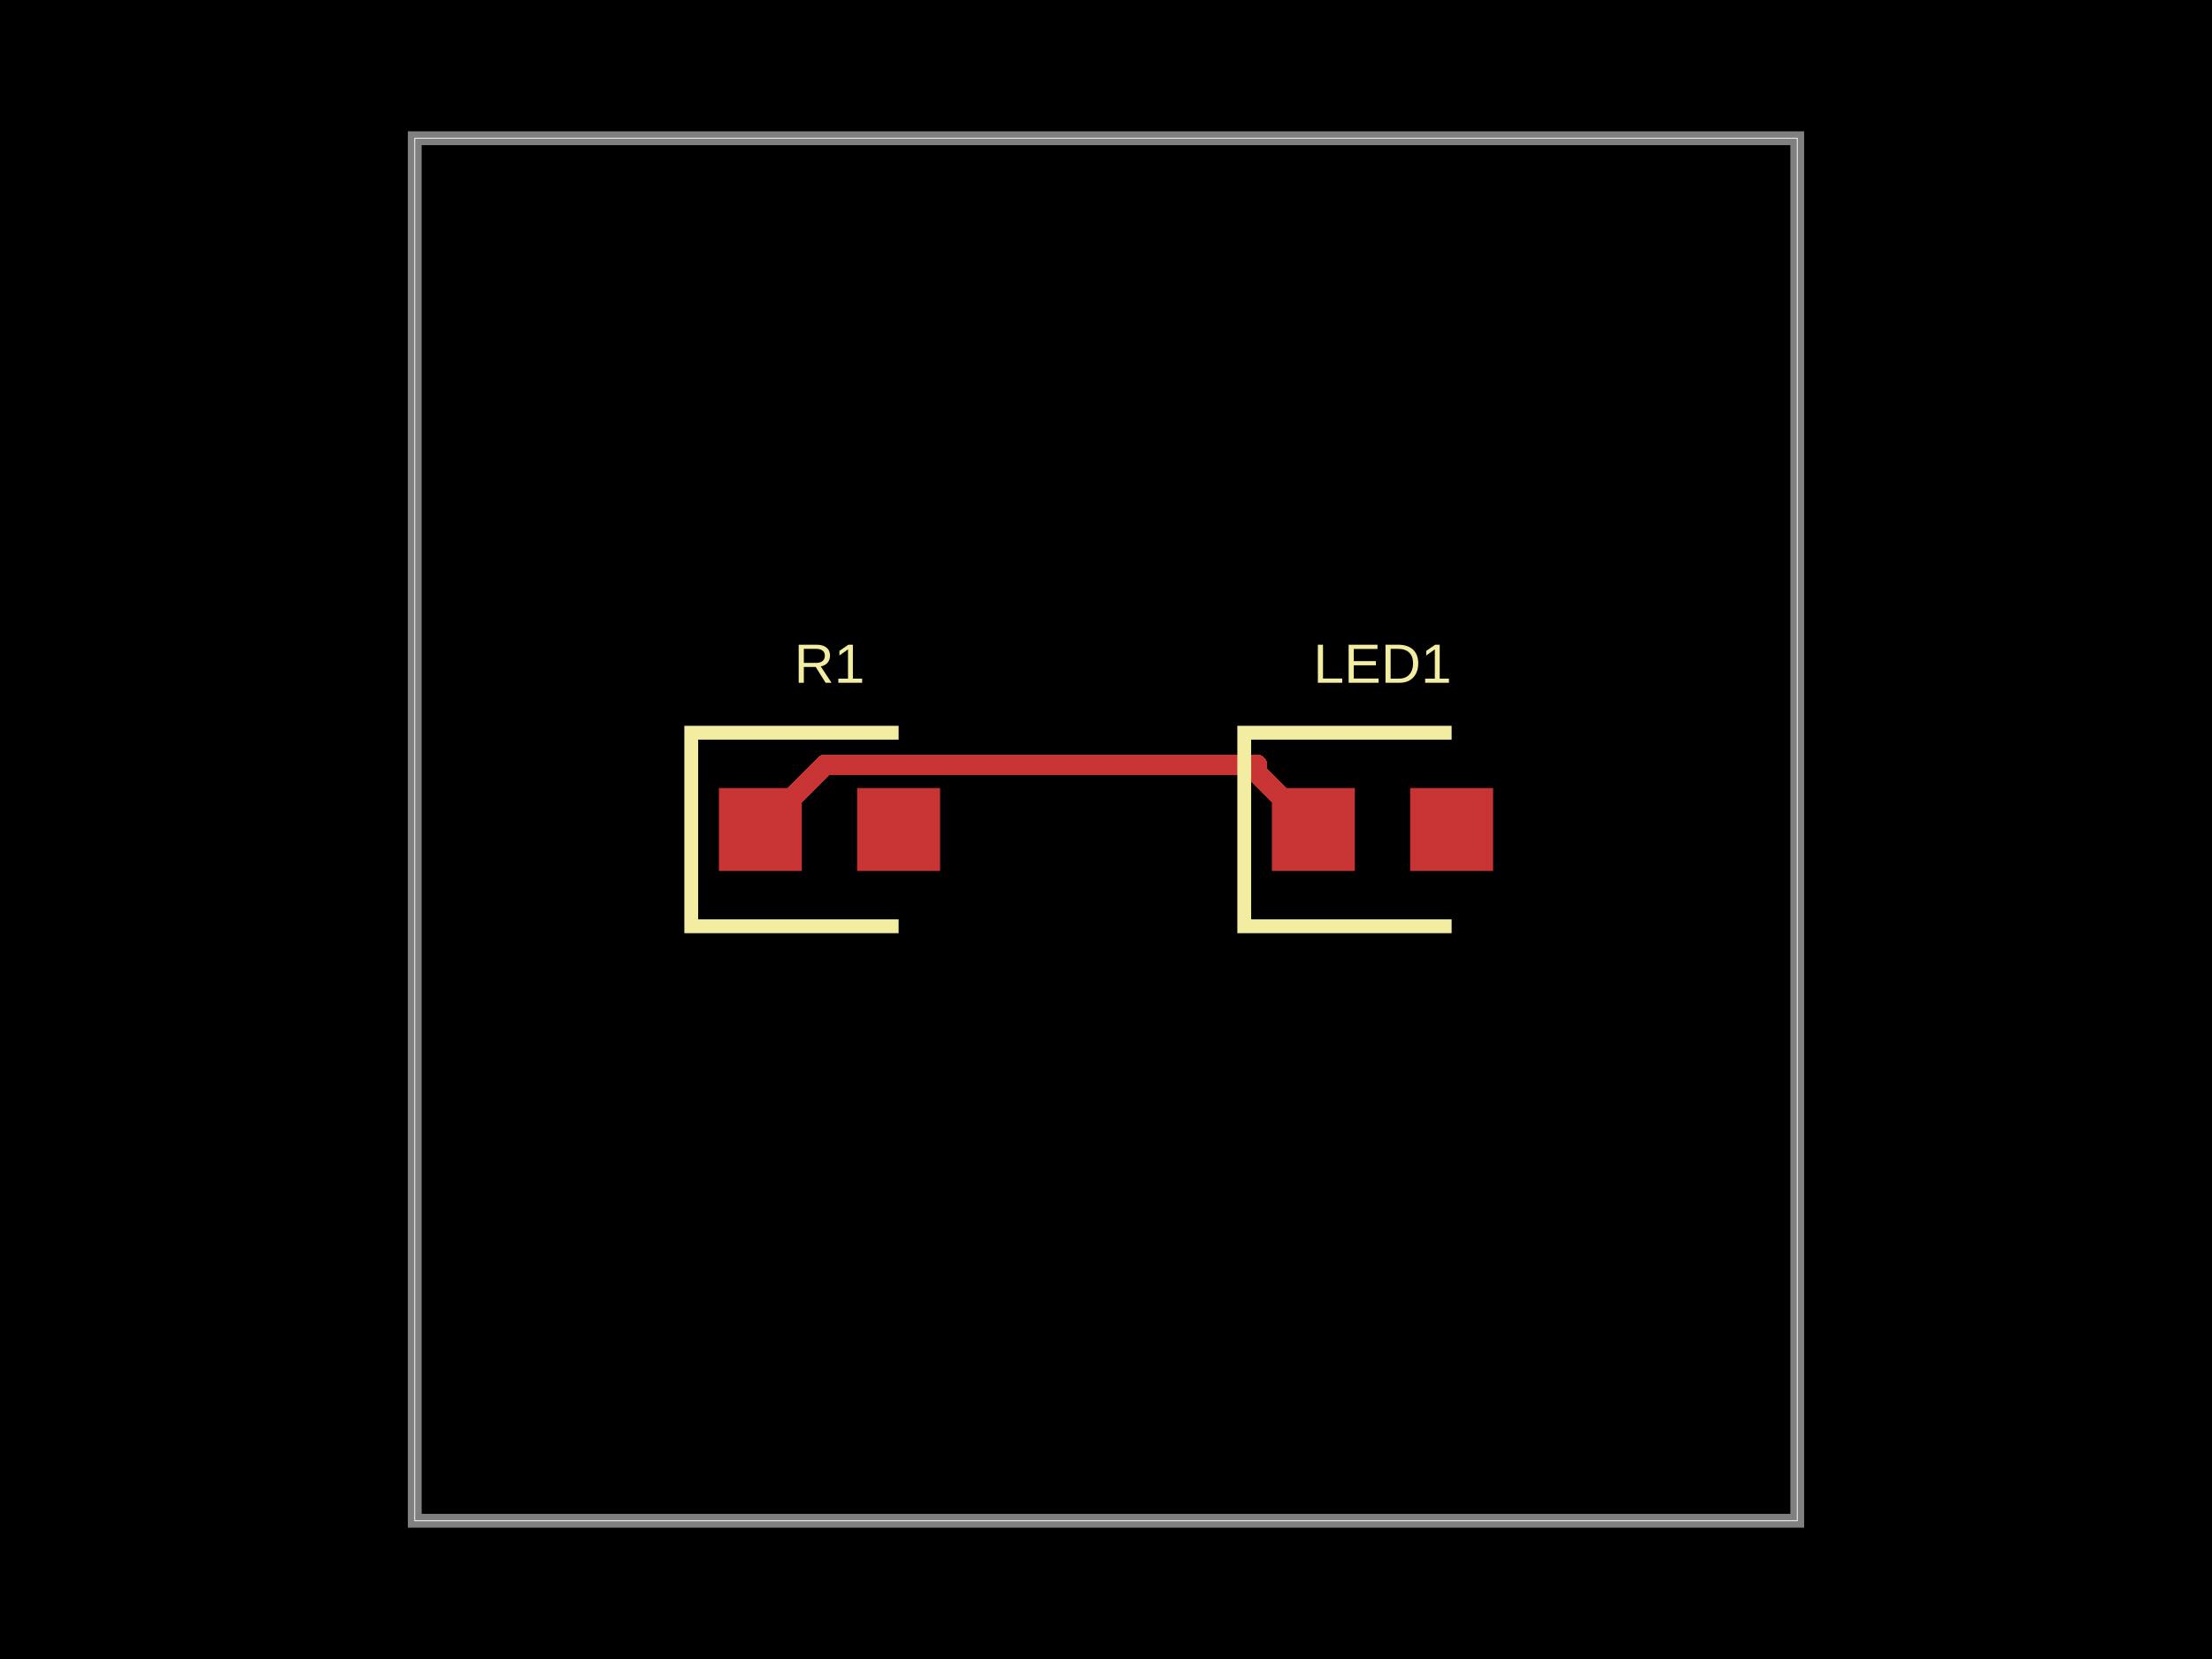
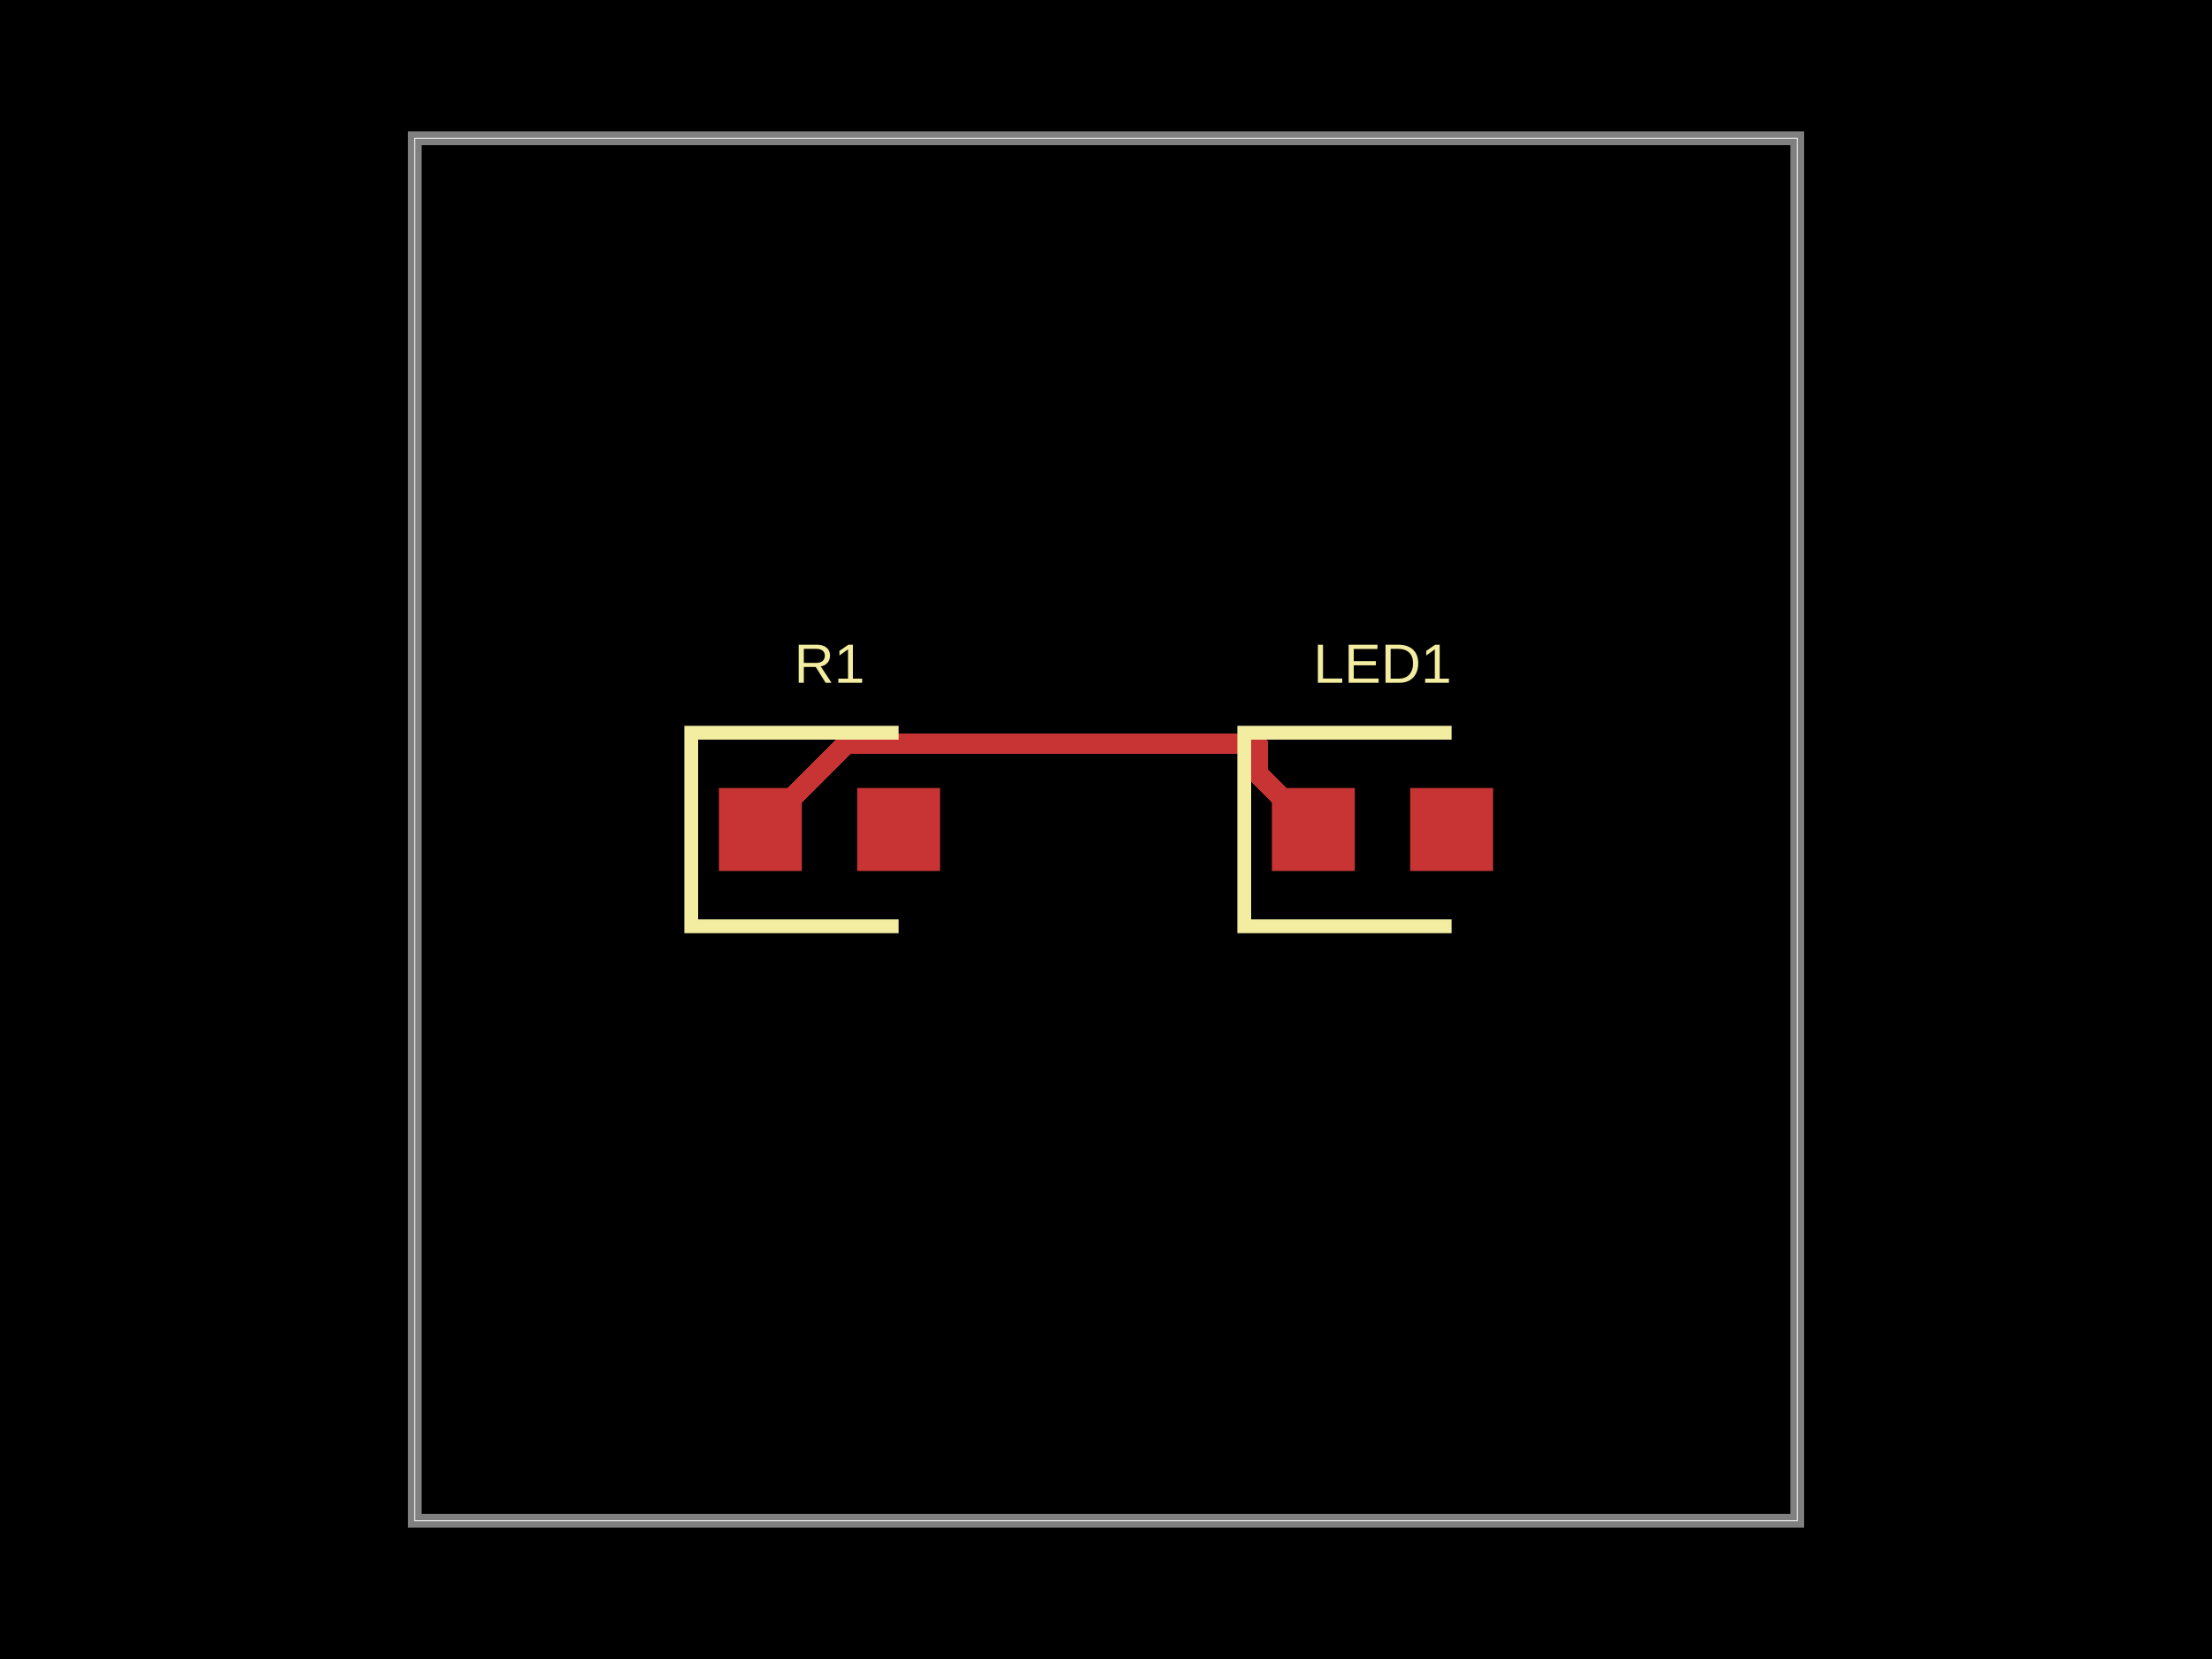
<svg xmlns="http://www.w3.org/2000/svg" width="800" height="600">
  <style />
  <rect class="boundary" x="0" y="0" fill="#000" width="800" height="600" />
  <rect class="pcb-boundary" fill="none" stroke="#fff" stroke-width="0.3" x="150" y="50" width="500" height="500" />
  <path class="pcb-board" d="M 150 550 L 650 550 L 650 50 L 150 50 Z" fill="none" stroke="rgba(255, 255, 255, 0.5)" stroke-width="5" />
  <g transform="translate(300, 300) rotate(0) scale(1, -1)">
    <rect class="pcb-component" x="-40" y="-15" width="80" height="30" />
    <rect class="pcb-component-outline" x="-40" y="-15" width="80" height="30" />
  </g>
  <g transform="translate(500, 300) rotate(0) scale(1, -1)">
    <rect class="pcb-component" x="-40" y="-15" width="80" height="30" />
    <rect class="pcb-component-outline" x="-40" y="-15" width="80" height="30" />
  </g>
  <rect class="pcb-pad" fill="rgb(200, 52, 52)" x="260" y="285" width="30" height="30" />
  <rect class="pcb-pad" fill="rgb(200, 52, 52)" x="310" y="285" width="30" height="30" />
  <rect class="pcb-pad" fill="rgb(200, 52, 52)" x="460" y="285" width="30" height="30" />
  <rect class="pcb-pad" fill="rgb(200, 52, 52)" x="510" y="285" width="30" height="30" />
-   <path class="pcb-trace" stroke="rgb(200, 52, 52)" fill="none" d="M 275 300 L 298.438 276.562" stroke-width="7.5" stroke-linecap="round" stroke-linejoin="round" shape-rendering="crispEdges" data-layer="top" />
-   <path class="pcb-trace" stroke="rgb(200, 52, 52)" fill="none" d="M 298.438 276.562 L 454.625 276.562" stroke-width="7.5" stroke-linecap="round" stroke-linejoin="round" shape-rendering="crispEdges" data-layer="top" />
-   <path class="pcb-trace" stroke="rgb(200, 52, 52)" fill="none" d="M 454.625 276.562 L 454.625 279.625" stroke-width="7.5" stroke-linecap="round" stroke-linejoin="round" shape-rendering="crispEdges" data-layer="top" />
-   <path class="pcb-trace" stroke="rgb(200, 52, 52)" fill="none" d="M 454.625 279.625 L 475 300" stroke-width="7.5" stroke-linecap="round" stroke-linejoin="round" shape-rendering="crispEdges" data-layer="top" />
+   <path class="pcb-trace" stroke="rgb(200, 52, 52)" fill="none" d="M 275 300 L 306.091 268.909" stroke-width="7.5" stroke-linecap="round" stroke-linejoin="round" shape-rendering="crispEdges" data-layer="top" />
+   <path class="pcb-trace" stroke="rgb(200, 52, 52)" fill="none" d="M 306.091 268.909 L 454.847 268.909" stroke-width="7.5" stroke-linecap="round" stroke-linejoin="round" shape-rendering="crispEdges" data-layer="top" />
+   <path class="pcb-trace" stroke="rgb(200, 52, 52)" fill="none" d="M 454.847 268.909 L 454.847 279.847" stroke-width="7.5" stroke-linecap="round" stroke-linejoin="round" shape-rendering="crispEdges" data-layer="top" />
+   <path class="pcb-trace" stroke="rgb(200, 52, 52)" fill="none" d="M 454.847 279.847 L 475 300" stroke-width="7.5" stroke-linecap="round" stroke-linejoin="round" shape-rendering="crispEdges" data-layer="top" />
  <path class="pcb-silkscreen pcb-silkscreen-top" d="M 325 265 L 250 265 L 250 335 L 325 335" fill="none" stroke="#f2eda1" stroke-width="5" data-pcb-component-id="pcb_component_0" data-pcb-silkscreen-path-id="pcb_silkscreen_path_0" />
  <path class="pcb-silkscreen pcb-silkscreen-top" d="M 525 265 L 450 265 L 450 335 L 525 335" fill="none" stroke="#f2eda1" stroke-width="5" data-pcb-component-id="pcb_component_1" data-pcb-silkscreen-path-id="pcb_silkscreen_path_1" />
  <text x="0" y="0" fill="#f2eda1" font-family="Arial, sans-serif" font-size="20" text-anchor="middle" dominant-baseline="central" transform="matrix(1,0,0,1,300,240)" class="pcb-silkscreen-text pcb-silkscreen-top" data-pcb-silkscreen-text-id="pcb_component_0" stroke="#f2eda1" stroke-width="0">R1</text>
  <text x="0" y="0" fill="#f2eda1" font-family="Arial, sans-serif" font-size="20" text-anchor="middle" dominant-baseline="central" transform="matrix(1,0,0,1,500,240)" class="pcb-silkscreen-text pcb-silkscreen-top" data-pcb-silkscreen-text-id="pcb_component_1" stroke="#f2eda1" stroke-width="0">LED1</text>
</svg>
